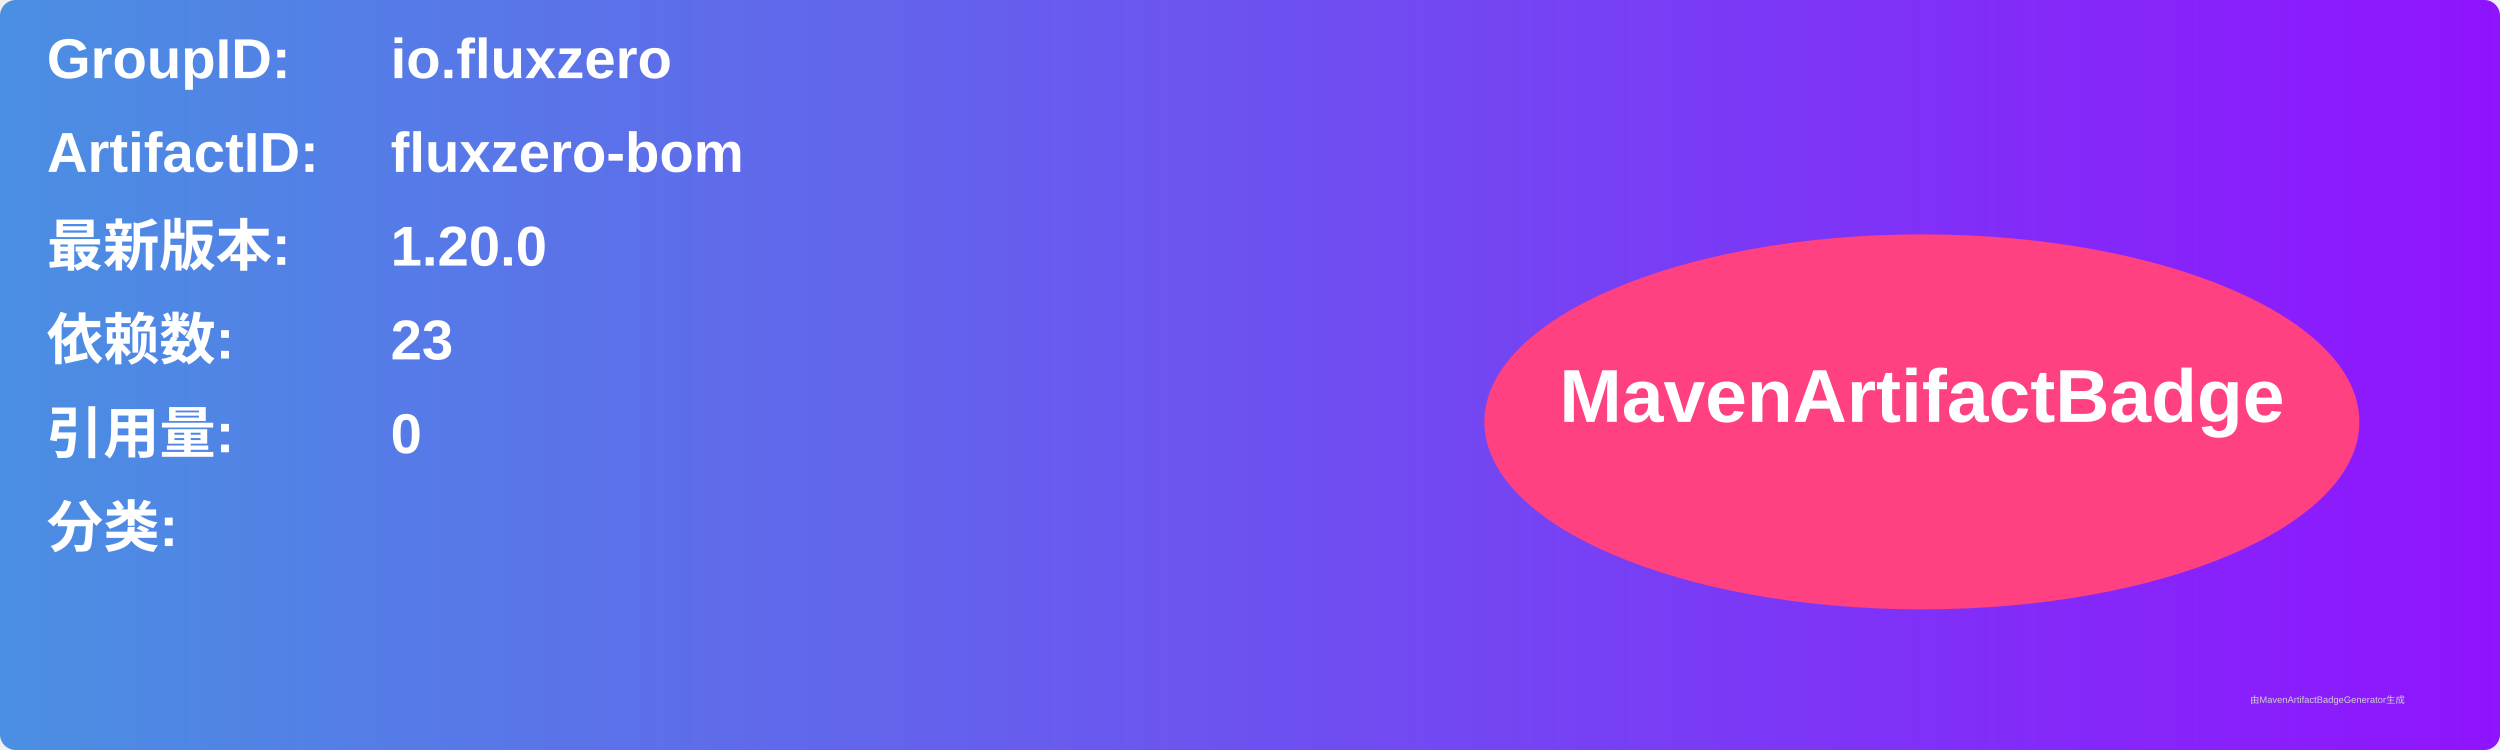
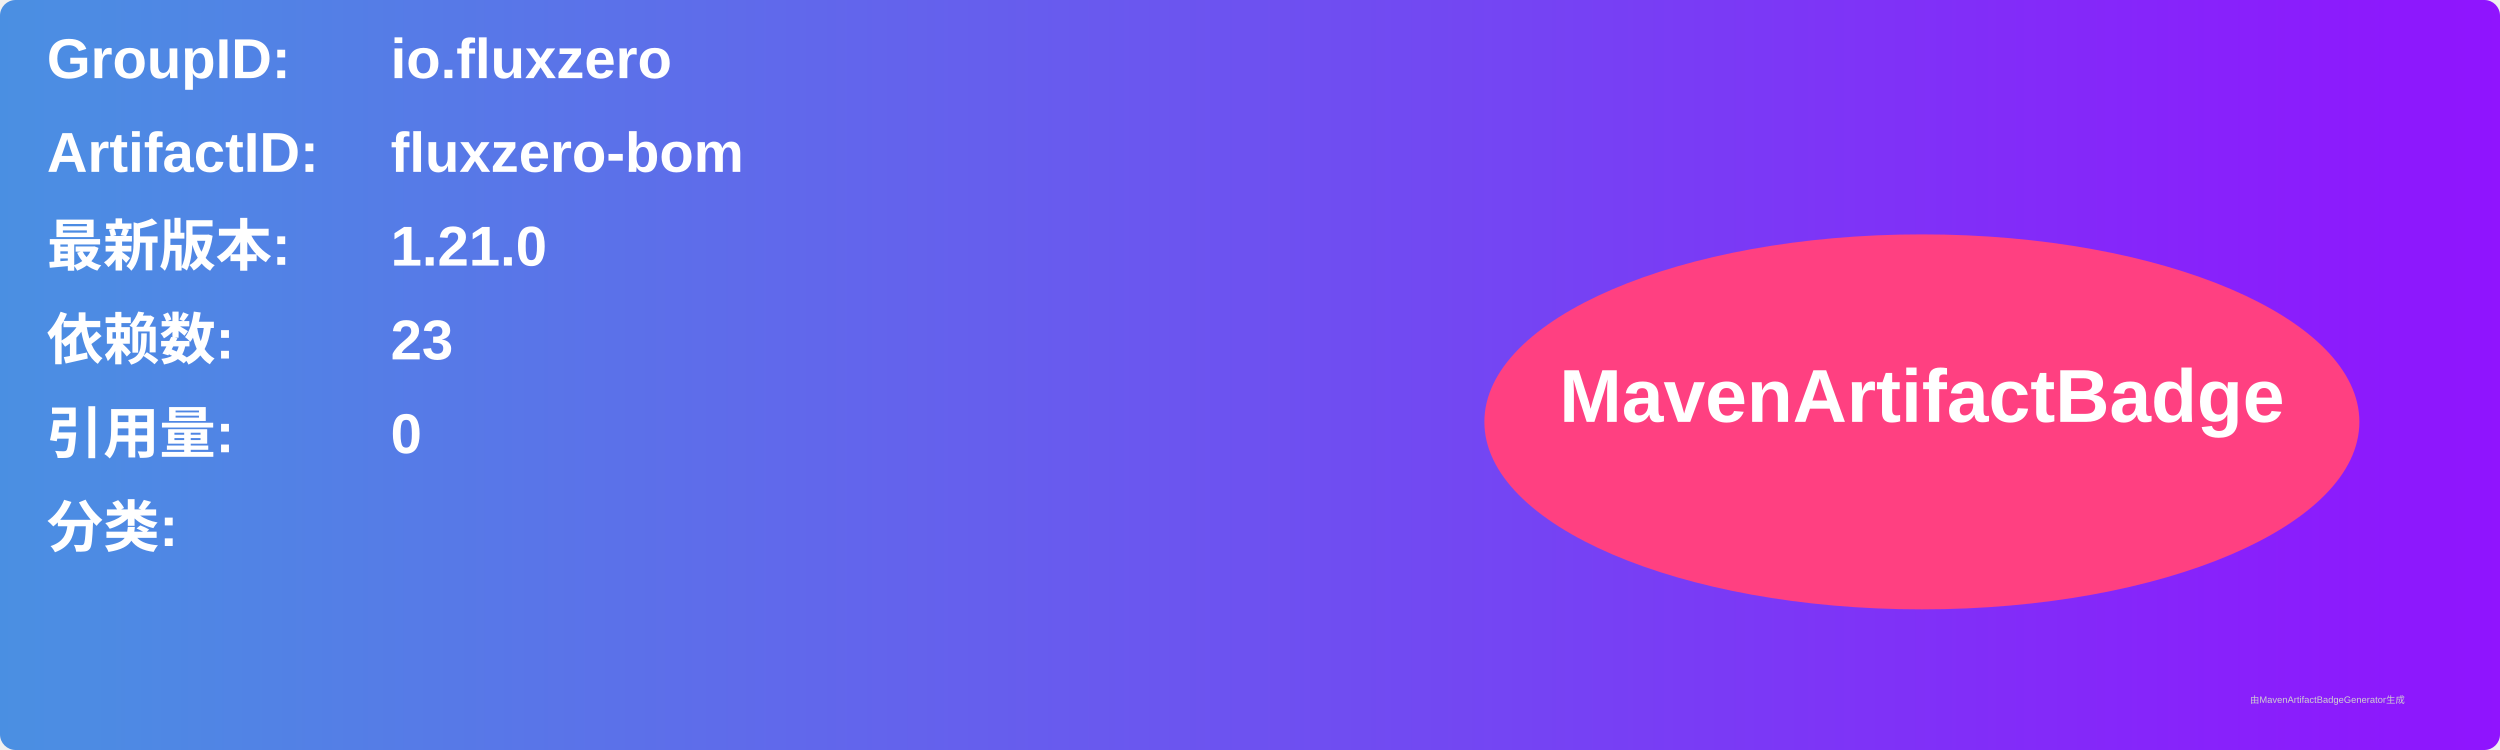
<svg xmlns="http://www.w3.org/2000/svg" width="800" height="240" viewBox="0 0 800 240">
  <linearGradient id="grad" x1="0%" y1="0%" x2="100%" y2="0%">
    <stop offset="0%" stop-color="#4a90e2" />
    <stop offset="100%" stop-color="#9013fe" />
  </linearGradient>
  <rect width="100%" height="100%" rx="5" ry="5" fill="url(#grad)" />
  <g transform="translate(15, 15)">
    <text x="0" y="10" font-family="Arial" font-size="18" fill="white" font-weight="bold" width="260">GroupID:</text>
    <text x="110" y="10" font-family="Arial" font-size="18" fill="white" font-weight="bold" width="460">io.fluxzero</text>
    <text x="0" y="40" font-family="Arial" font-size="18" fill="white" font-weight="bold" width="260">ArtifactID:</text>
    <text x="110" y="40" font-family="Arial" font-size="18" fill="white" font-weight="bold" width="460">fluxzero-bom</text>
    <text x="0" y="70" font-family="Arial" font-size="18" fill="white" font-weight="bold">最新版本:</text>
    <text x="110" y="70" font-family="Arial" font-size="18" fill="white" font-weight="bold">
-       <tspan font-weight="bold">1.20.0</tspan>
+       <tspan font-weight="bold">1.21.0</tspan>
    </text>
    <text x="0" y="100" font-family="Arial" font-size="18" fill="white" font-weight="bold">依赖数: </text>
    <text x="110" y="100" font-family="Arial" font-size="18" fill="white">
      <tspan font-weight="bold">23</tspan>
    </text>
    <text x="0" y="130" font-family="Arial" font-size="18" fill="white" font-weight="bold">引用量: </text>
    <text x="110" y="130" font-family="Arial" font-size="18" fill="white">
      <tspan font-weight="bold">0</tspan>
    </text>
    <text x="0" y="160" font-family="Arial" font-size="18" fill="white" font-weight="bold">分类:</text>
    <text x="10" y="190" font-family="Arial" font-size="10" fill="white">
      <tspan font-weight="bold" />
    </text>
    <ellipse cx="600" cy="120" rx="140" ry="60" fill="#ff4081" />
    <text x="600" y="120" text-anchor="middle" font-family="Arial" font-size="24" fill="white" font-weight="bold">MavenArtifactBadge</text>
  </g>
  <text x="720" y="225" font-family="Arial" font-size="3" fill="#d0d0d0">由MavenArtifactBadgeGenerator生成</text>
</svg>
